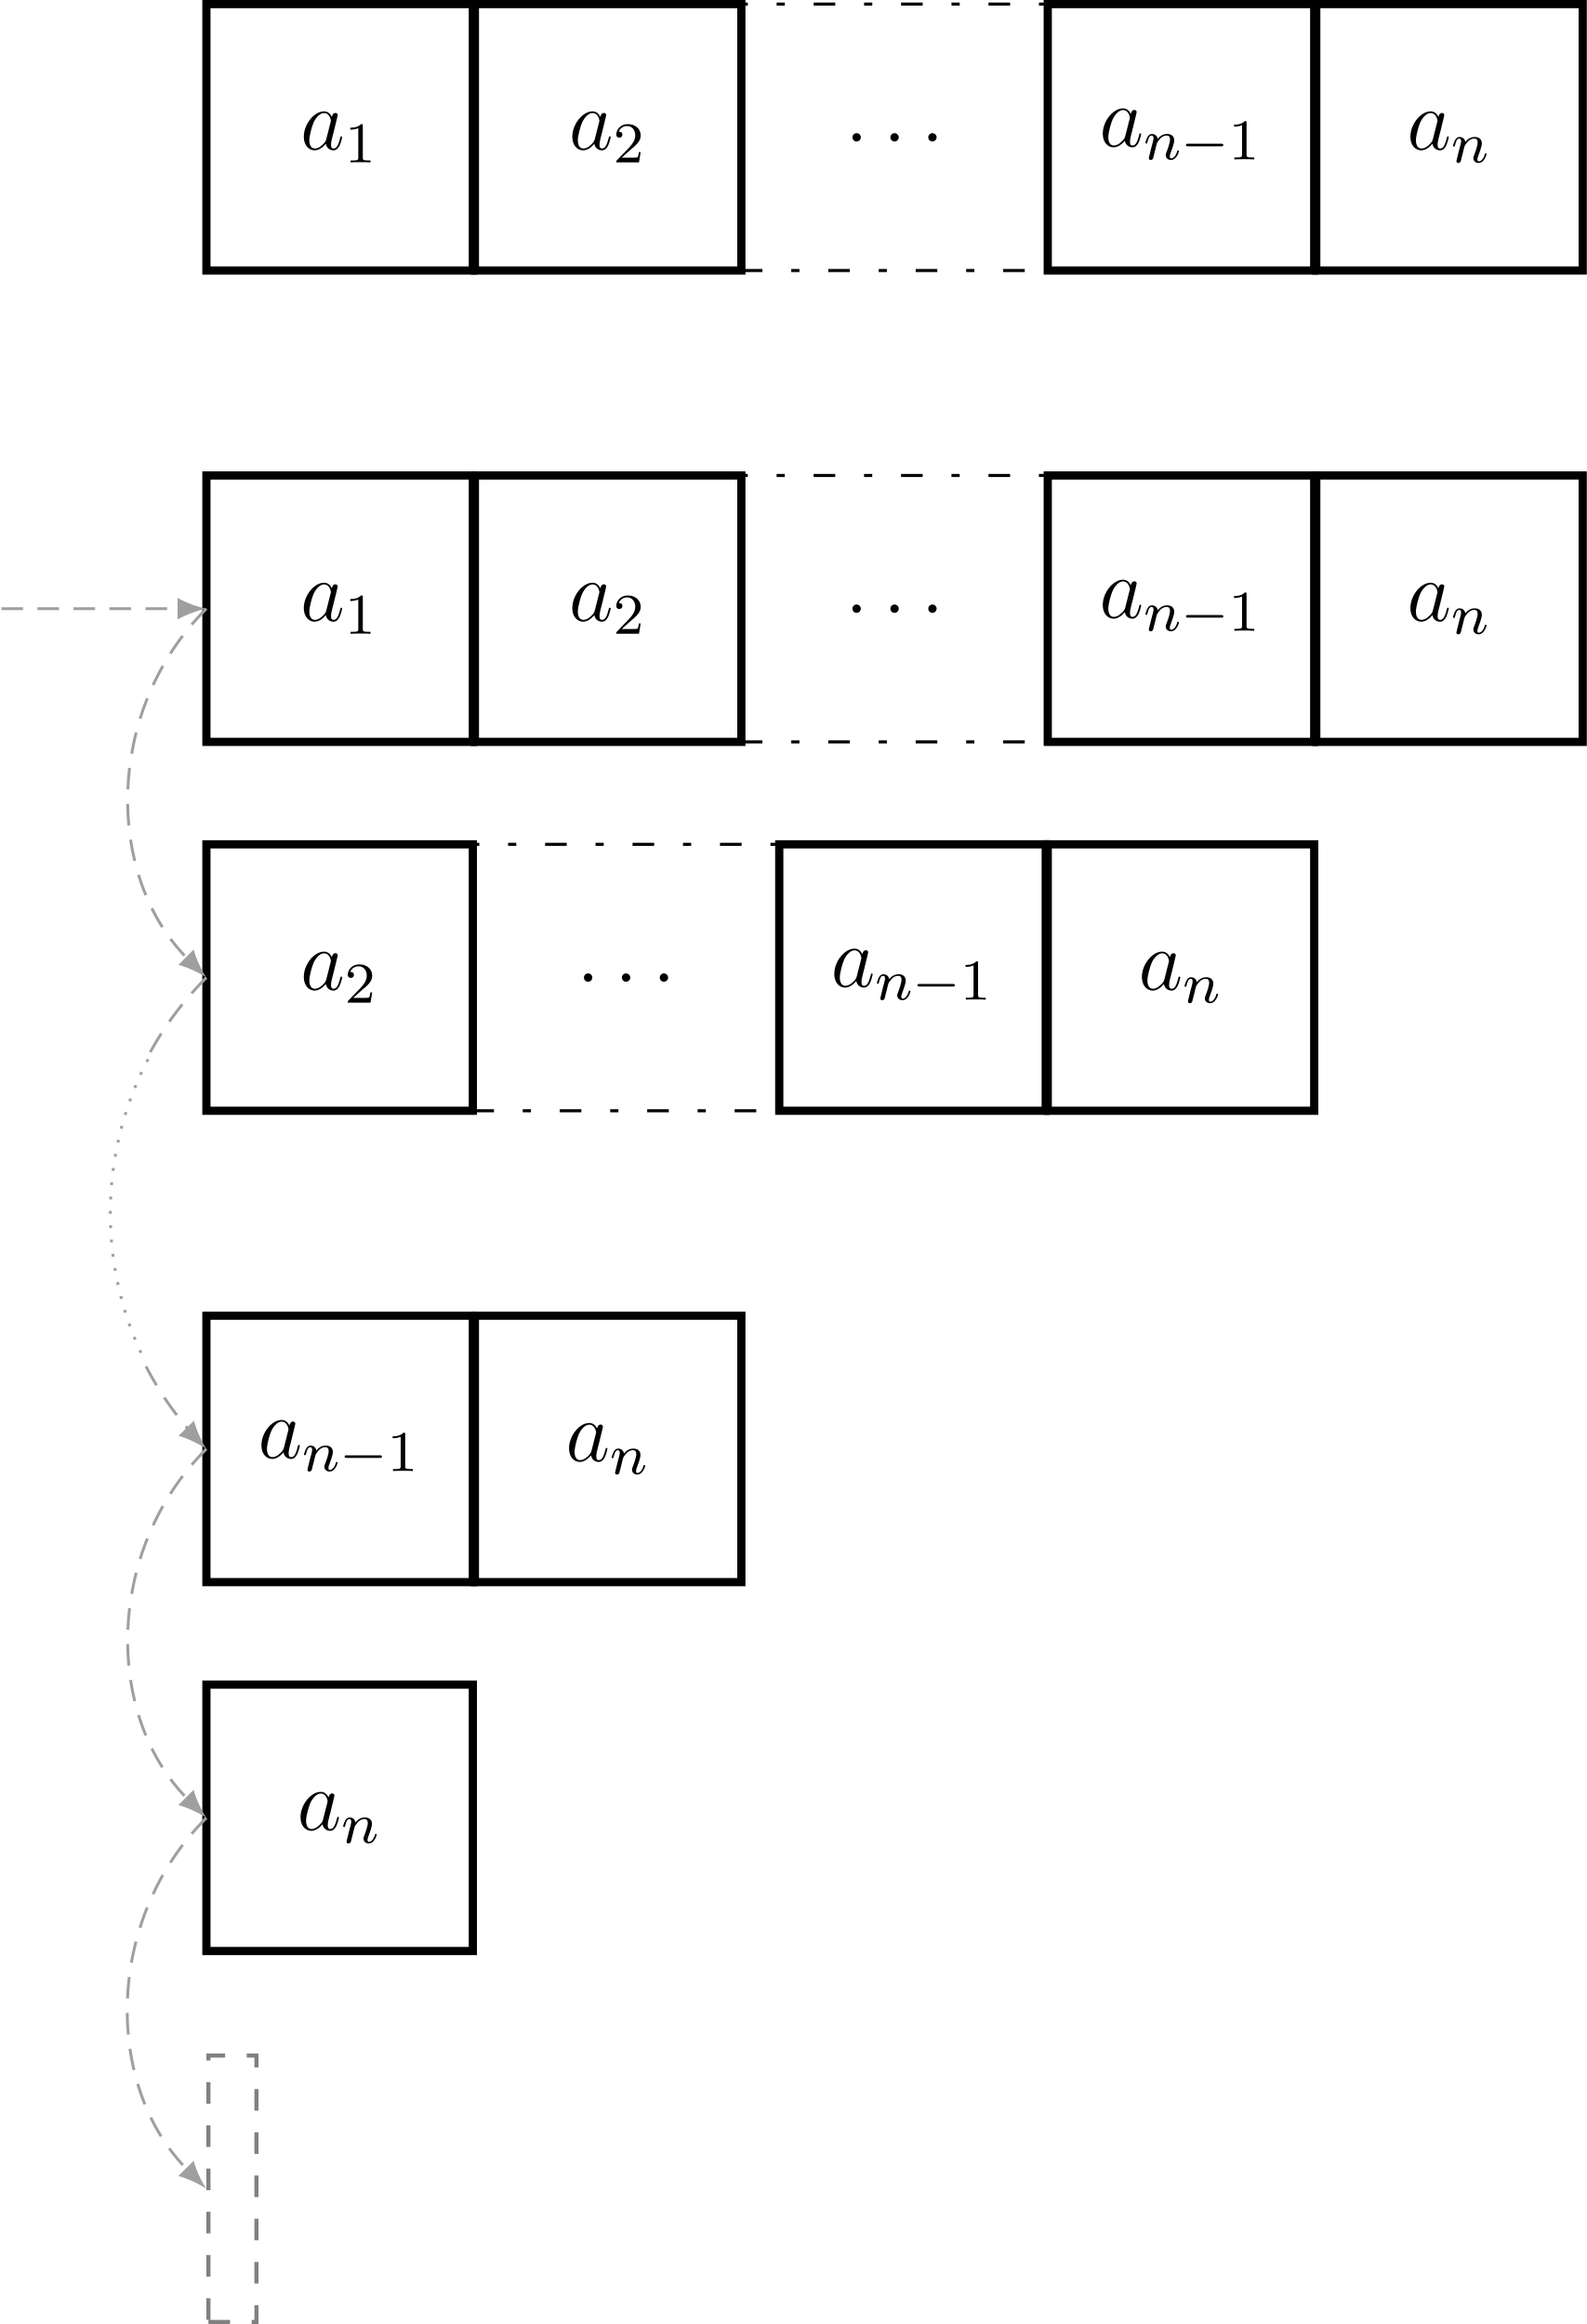
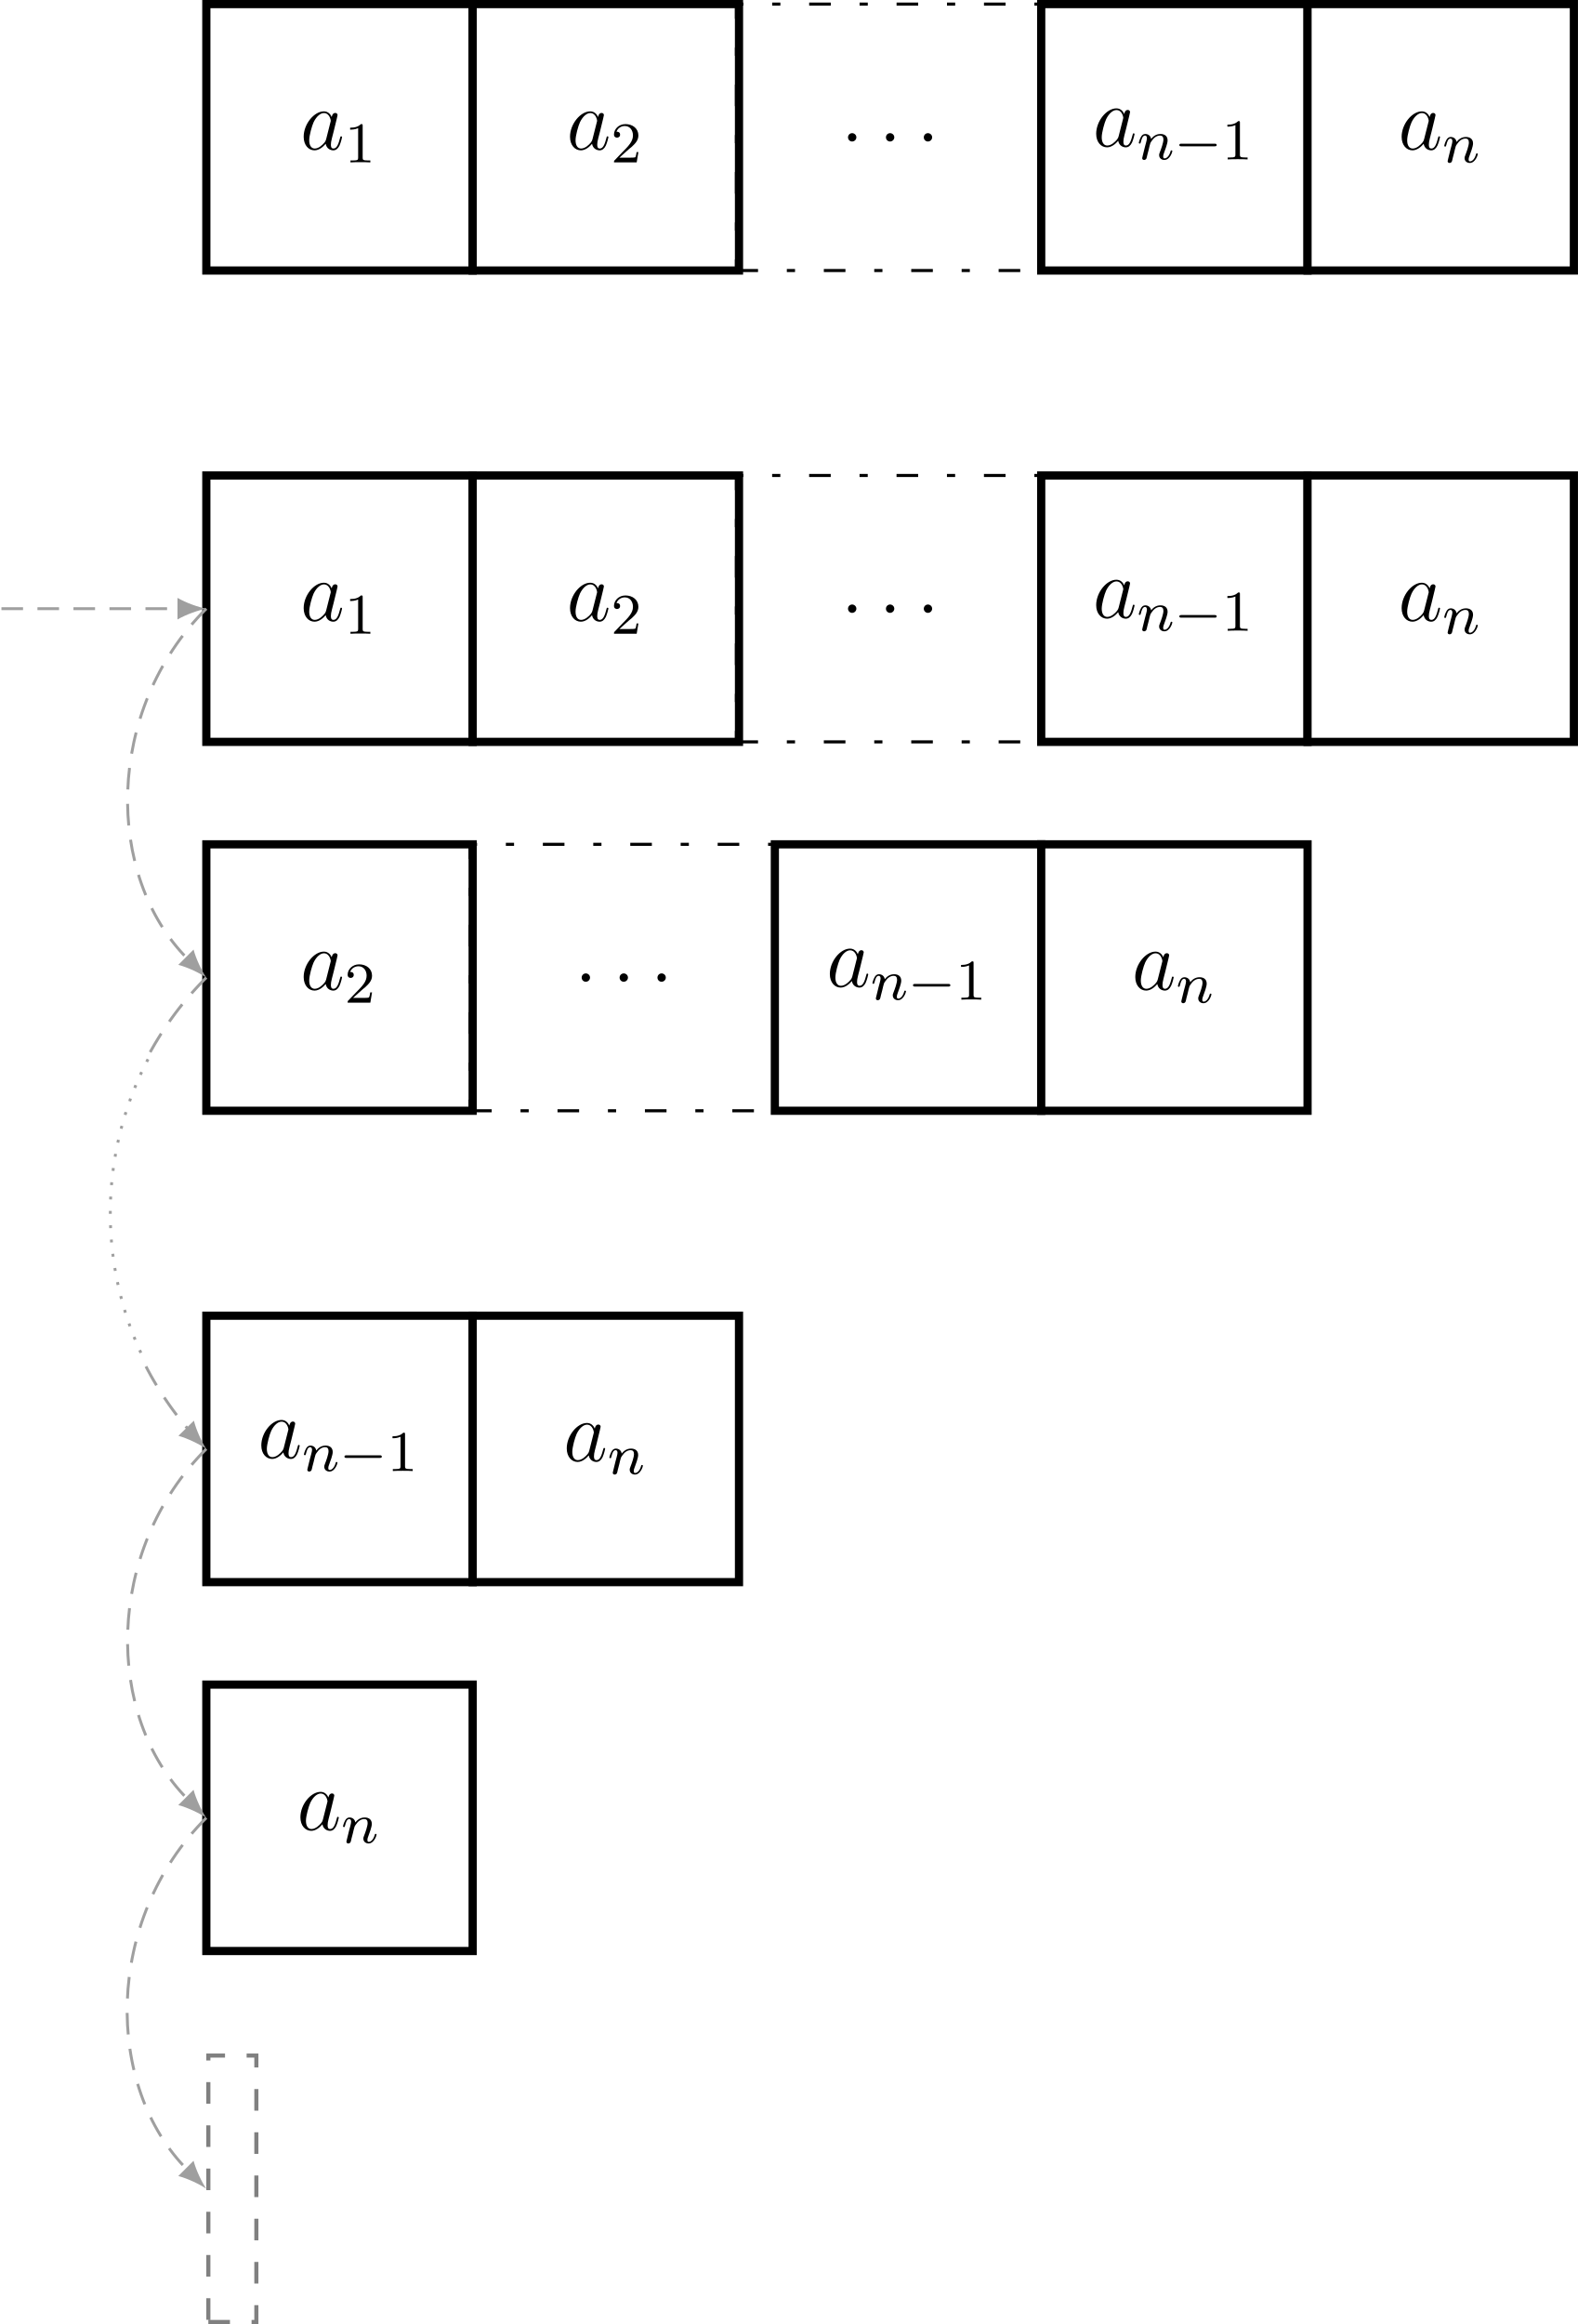
- <svg xmlns="http://www.w3.org/2000/svg" xmlns:xlink="http://www.w3.org/1999/xlink" width="219.459pt" height="321.449pt" viewBox="0 0 219.459 321.449" version="1.1">
+ <svg xmlns="http://www.w3.org/2000/svg" xmlns:xlink="http://www.w3.org/1999/xlink" width="218.325pt" height="321.449pt" viewBox="0 0 218.325 321.449" version="1.1">
  <defs>
    <g>
      <symbol overflow="visible" id="glyph0-0">
        <path style="stroke:none;" d="" />
      </symbol>
      <symbol overflow="visible" id="glyph0-1">
        <path style="stroke:none;" d="M 3.594 -1.422 C 3.531 -1.219 3.531 -1.188 3.375 -0.969 C 3.109 -0.641 2.578 -0.125 2.016 -0.125 C 1.531 -0.125 1.25 -0.562 1.25 -1.266 C 1.25 -1.922 1.625 -3.266 1.859 -3.766 C 2.266 -4.609 2.828 -5.031 3.281 -5.031 C 4.078 -5.031 4.234 -4.047 4.234 -3.953 C 4.234 -3.938 4.203 -3.797 4.188 -3.766 Z M 4.359 -4.484 C 4.234 -4.797 3.906 -5.266 3.281 -5.266 C 1.938 -5.266 0.484 -3.531 0.484 -1.75 C 0.484 -0.578 1.172 0.125 1.984 0.125 C 2.641 0.125 3.203 -0.391 3.531 -0.781 C 3.656 -0.078 4.219 0.125 4.578 0.125 C 4.938 0.125 5.219 -0.094 5.438 -0.531 C 5.625 -0.938 5.797 -1.656 5.797 -1.703 C 5.797 -1.766 5.75 -1.812 5.672 -1.812 C 5.562 -1.812 5.562 -1.75 5.516 -1.578 C 5.328 -0.875 5.109 -0.125 4.609 -0.125 C 4.266 -0.125 4.25 -0.438 4.25 -0.672 C 4.25 -0.938 4.281 -1.078 4.391 -1.547 C 4.469 -1.844 4.531 -2.109 4.625 -2.453 C 5.062 -4.25 5.172 -4.672 5.172 -4.75 C 5.172 -4.906 5.047 -5.047 4.859 -5.047 C 4.484 -5.047 4.391 -4.625 4.359 -4.484 Z M 4.359 -4.484 " />
      </symbol>
      <symbol overflow="visible" id="glyph0-2">
        <path style="stroke:none;" d="M 2.203 -0.578 C 2.203 -0.922 1.906 -1.156 1.625 -1.156 C 1.281 -1.156 1.047 -0.875 1.047 -0.578 C 1.047 -0.234 1.328 0 1.609 0 C 1.953 0 2.203 -0.281 2.203 -0.578 Z M 2.203 -0.578 " />
      </symbol>
      <symbol overflow="visible" id="glyph1-0">
        <path style="stroke:none;" d="" />
      </symbol>
      <symbol overflow="visible" id="glyph1-1">
        <path style="stroke:none;" d="M 2.5 -5.078 C 2.5 -5.297 2.484 -5.297 2.266 -5.297 C 1.938 -4.984 1.516 -4.797 0.766 -4.797 L 0.766 -4.531 C 0.984 -4.531 1.406 -4.531 1.875 -4.734 L 1.875 -0.656 C 1.875 -0.359 1.844 -0.266 1.094 -0.266 L 0.812 -0.266 L 0.812 0 C 1.141 -0.031 1.828 -0.031 2.188 -0.031 C 2.547 -0.031 3.234 -0.031 3.562 0 L 3.562 -0.266 L 3.281 -0.266 C 2.531 -0.266 2.5 -0.359 2.5 -0.656 Z M 2.5 -5.078 " />
      </symbol>
      <symbol overflow="visible" id="glyph1-2">
        <path style="stroke:none;" d="M 2.25 -1.625 C 2.375 -1.75 2.703 -2.016 2.844 -2.125 C 3.328 -2.578 3.797 -3.016 3.797 -3.734 C 3.797 -4.688 3 -5.297 2.016 -5.297 C 1.047 -5.297 0.422 -4.578 0.422 -3.859 C 0.422 -3.469 0.734 -3.422 0.844 -3.422 C 1.016 -3.422 1.266 -3.531 1.266 -3.844 C 1.266 -4.25 0.859 -4.25 0.766 -4.25 C 1 -4.844 1.531 -5.031 1.922 -5.031 C 2.656 -5.031 3.047 -4.406 3.047 -3.734 C 3.047 -2.906 2.469 -2.297 1.516 -1.344 L 0.516 -0.297 C 0.422 -0.219 0.422 -0.203 0.422 0 L 3.562 0 L 3.797 -1.422 L 3.547 -1.422 C 3.531 -1.266 3.469 -0.875 3.375 -0.719 C 3.328 -0.656 2.719 -0.656 2.594 -0.656 L 1.172 -0.656 Z M 2.25 -1.625 " />
      </symbol>
      <symbol overflow="visible" id="glyph2-0">
        <path style="stroke:none;" d="" />
      </symbol>
      <symbol overflow="visible" id="glyph2-1">
        <path style="stroke:none;" d="M 1.594 -1.312 C 1.625 -1.422 1.703 -1.734 1.719 -1.844 C 1.828 -2.281 1.828 -2.281 2.016 -2.547 C 2.281 -2.938 2.656 -3.297 3.188 -3.297 C 3.469 -3.297 3.641 -3.125 3.641 -2.75 C 3.641 -2.312 3.312 -1.406 3.156 -1.016 C 3.047 -0.75 3.047 -0.703 3.047 -0.594 C 3.047 -0.141 3.422 0.078 3.766 0.078 C 4.547 0.078 4.875 -1.031 4.875 -1.141 C 4.875 -1.219 4.812 -1.25 4.75 -1.25 C 4.656 -1.25 4.641 -1.188 4.625 -1.109 C 4.438 -0.453 4.094 -0.141 3.797 -0.141 C 3.672 -0.141 3.609 -0.219 3.609 -0.406 C 3.609 -0.594 3.672 -0.766 3.75 -0.969 C 3.859 -1.266 4.219 -2.188 4.219 -2.625 C 4.219 -3.234 3.797 -3.516 3.234 -3.516 C 2.578 -3.516 2.172 -3.125 1.938 -2.828 C 1.875 -3.266 1.531 -3.516 1.125 -3.516 C 0.844 -3.516 0.641 -3.328 0.516 -3.078 C 0.312 -2.703 0.234 -2.312 0.234 -2.297 C 0.234 -2.219 0.297 -2.188 0.359 -2.188 C 0.469 -2.188 0.469 -2.219 0.531 -2.438 C 0.625 -2.828 0.766 -3.297 1.094 -3.297 C 1.312 -3.297 1.359 -3.094 1.359 -2.922 C 1.359 -2.766 1.312 -2.625 1.25 -2.359 C 1.234 -2.297 1.109 -1.828 1.078 -1.719 L 0.781 -0.516 C 0.75 -0.391 0.703 -0.203 0.703 -0.172 C 0.703 0.016 0.859 0.078 0.969 0.078 C 1.109 0.078 1.234 -0.016 1.281 -0.109 C 1.312 -0.156 1.375 -0.438 1.406 -0.594 Z M 1.594 -1.312 " />
      </symbol>
      <symbol overflow="visible" id="glyph3-0">
        <path style="stroke:none;" d="" />
      </symbol>
      <symbol overflow="visible" id="glyph3-1">
        <path style="stroke:none;" d="M 5.562 -1.812 C 5.703 -1.812 5.875 -1.812 5.875 -1.984 C 5.875 -2.172 5.703 -2.172 5.562 -2.172 L 1 -2.172 C 0.875 -2.172 0.703 -2.172 0.703 -1.984 C 0.703 -1.812 0.875 -1.812 1 -1.812 Z M 5.562 -1.812 " />
      </symbol>
    </g>
    <clipPath id="clip1">
-       <path d="M 181 0 L 219.461 0 L 219.461 38 L 181 38 Z M 181 0 " />
+       <path d="M 180 0 L 218.324 0 L 218.324 38 L 180 38 Z M 180 0 " />
    </clipPath>
    <clipPath id="clip2">
-       <path d="M 181 65 L 219.461 65 L 219.461 104 L 181 104 Z M 181 65 " />
+       <path d="M 180 65 L 218.324 65 L 218.324 104 L 180 104 Z M 180 65 " />
    </clipPath>
    <clipPath id="clip3">
      <path d="M 28 284 L 36 284 L 36 321.449 L 28 321.449 Z M 28 284 " />
    </clipPath>
  </defs>
  <g id="surface1">
    <path style="fill-rule:nonzero;fill:rgb(100%,100%,100%);fill-opacity:1;stroke-width:1.134;stroke-linecap:butt;stroke-linejoin:miter;stroke:rgb(0%,0%,0%);stroke-opacity:1;stroke-miterlimit:10;" d="M -18.424 -18.426 L 18.424 -18.426 L 18.424 18.426 L -18.424 18.426 Z M -18.424 -18.426 " transform="matrix(1,0,0,-1,46.971,18.992)" />
    <g style="fill:rgb(0%,0%,0%);fill-opacity:1;">
      <use xlink:href="#glyph0-1" x="41.532" y="20.669" />
    </g>
    <g style="fill:rgb(0%,0%,0%);fill-opacity:1;">
      <use xlink:href="#glyph1-1" x="47.677" y="22.462" />
    </g>
-     <path style="fill-rule:nonzero;fill:rgb(100%,100%,100%);fill-opacity:1;stroke-width:1.134;stroke-linecap:butt;stroke-linejoin:miter;stroke:rgb(0%,0%,0%);stroke-opacity:1;stroke-miterlimit:10;" d="M -18.425 -18.426 L 18.426 -18.426 L 18.426 18.426 L -18.425 18.426 Z M -18.425 -18.426 " transform="matrix(1,0,0,-1,84.105,18.992)" />
-     <g style="fill:rgb(0%,0%,0%);fill-opacity:1;">
-       <use xlink:href="#glyph0-1" x="78.666" y="20.669" />
-     </g>
-     <g style="fill:rgb(0%,0%,0%);fill-opacity:1;">
-       <use xlink:href="#glyph1-2" x="84.811" y="22.462" />
-     </g>
-     <path style="fill:none;stroke-width:0.425;stroke-linecap:butt;stroke-linejoin:miter;stroke:rgb(0%,0%,0%);stroke-opacity:1;stroke-dasharray:2.989,3.985,1.134,3.985;stroke-miterlimit:10;" d="M -21.262 -18.426 L 21.261 -18.426 L 21.261 18.426 L -21.262 18.426 Z M -21.262 -18.426 " transform="matrix(1,0,0,-1,123.719,18.992)" />
-     <g style="fill:rgb(0%,0%,0%);fill-opacity:1;">
-       <use xlink:href="#glyph0-2" x="116.849" y="19.573" />
-     </g>
-     <g style="fill:rgb(0%,0%,0%);fill-opacity:1;">
-       <use xlink:href="#glyph0-2" x="122.097" y="19.573" />
-     </g>
-     <g style="fill:rgb(0%,0%,0%);fill-opacity:1;">
-       <use xlink:href="#glyph0-2" x="127.334" y="19.573" />
-     </g>
-     <path style="fill-rule:nonzero;fill:rgb(100%,100%,100%);fill-opacity:1;stroke-width:1.134;stroke-linecap:butt;stroke-linejoin:miter;stroke:rgb(0%,0%,0%);stroke-opacity:1;stroke-miterlimit:10;" d="M -18.427 -18.426 L 18.425 -18.426 L 18.425 18.426 L -18.427 18.426 Z M -18.427 -18.426 " transform="matrix(1,0,0,-1,163.333,18.992)" />
-     <g style="fill:rgb(0%,0%,0%);fill-opacity:1;">
-       <use xlink:href="#glyph0-1" x="152.032" y="20.254" />
-     </g>
-     <g style="fill:rgb(0%,0%,0%);fill-opacity:1;">
-       <use xlink:href="#glyph2-1" x="158.177" y="22.047" />
-     </g>
-     <g style="fill:rgb(0%,0%,0%);fill-opacity:1;">
-       <use xlink:href="#glyph3-1" x="163.315" y="22.047" />
-     </g>
-     <g style="fill:rgb(0%,0%,0%);fill-opacity:1;">
-       <use xlink:href="#glyph1-1" x="169.902" y="22.047" />
-     </g>
-     <path style=" stroke:none;fill-rule:nonzero;fill:rgb(100%,100%,100%);fill-opacity:1;" d="M 182.043 37.418 L 218.891 37.418 L 218.891 0.566 L 182.043 0.566 Z M 182.043 37.418 " />
+     <path style="fill-rule:nonzero;fill:rgb(100%,100%,100%);fill-opacity:1;stroke-width:1.134;stroke-linecap:butt;stroke-linejoin:miter;stroke:rgb(0%,0%,0%);stroke-opacity:1;stroke-miterlimit:10;" d="M -18.426 -18.426 L 18.425 -18.426 L 18.425 18.426 L -18.426 18.426 Z M -18.426 -18.426 " transform="matrix(1,0,0,-1,83.821,18.992)" />
+     <g style="fill:rgb(0%,0%,0%);fill-opacity:1;">
+       <use xlink:href="#glyph0-1" x="78.383" y="20.669" />
+     </g>
+     <g style="fill:rgb(0%,0%,0%);fill-opacity:1;">
+       <use xlink:href="#glyph1-2" x="84.528" y="22.462" />
+     </g>
+     <path style="fill:none;stroke-width:0.425;stroke-linecap:butt;stroke-linejoin:miter;stroke:rgb(0%,0%,0%);stroke-opacity:1;stroke-dasharray:2.989,3.985,1.134,3.985;stroke-miterlimit:10;" d="M -21.261 -18.426 L 21.258 -18.426 L 21.258 18.426 L -21.261 18.426 Z M -21.261 -18.426 " transform="matrix(1,0,0,-1,123.152,18.992)" />
+     <g style="fill:rgb(0%,0%,0%);fill-opacity:1;">
+       <use xlink:href="#glyph0-2" x="116.282" y="19.573" />
+     </g>
+     <g style="fill:rgb(0%,0%,0%);fill-opacity:1;">
+       <use xlink:href="#glyph0-2" x="121.53" y="19.573" />
+     </g>
+     <g style="fill:rgb(0%,0%,0%);fill-opacity:1;">
+       <use xlink:href="#glyph0-2" x="126.767" y="19.573" />
+     </g>
+     <path style="fill-rule:nonzero;fill:rgb(100%,100%,100%);fill-opacity:1;stroke-width:1.134;stroke-linecap:butt;stroke-linejoin:miter;stroke:rgb(0%,0%,0%);stroke-opacity:1;stroke-miterlimit:10;" d="M -18.424 -18.426 L 18.427 -18.426 L 18.427 18.426 L -18.424 18.426 Z M -18.424 -18.426 " transform="matrix(1,0,0,-1,162.483,18.992)" />
+     <g style="fill:rgb(0%,0%,0%);fill-opacity:1;">
+       <use xlink:href="#glyph0-1" x="151.182" y="20.254" />
+     </g>
+     <g style="fill:rgb(0%,0%,0%);fill-opacity:1;">
+       <use xlink:href="#glyph2-1" x="157.327" y="22.047" />
+     </g>
+     <g style="fill:rgb(0%,0%,0%);fill-opacity:1;">
+       <use xlink:href="#glyph3-1" x="162.465" y="22.047" />
+     </g>
+     <g style="fill:rgb(0%,0%,0%);fill-opacity:1;">
+       <use xlink:href="#glyph1-1" x="169.052" y="22.047" />
+     </g>
+     <path style=" stroke:none;fill-rule:nonzero;fill:rgb(100%,100%,100%);fill-opacity:1;" d="M 180.906 37.418 L 217.758 37.418 L 217.758 0.566 L 180.906 0.566 Z M 180.906 37.418 " />
    <g clip-path="url(#clip1)" clip-rule="nonzero">
-       <path style="fill:none;stroke-width:1.134;stroke-linecap:butt;stroke-linejoin:miter;stroke:rgb(0%,0%,0%);stroke-opacity:1;stroke-miterlimit:10;" d="M -18.424 -18.426 L 18.424 -18.426 L 18.424 18.426 L -18.424 18.426 Z M -18.424 -18.426 " transform="matrix(1,0,0,-1,200.467,18.992)" />
-     </g>
-     <g style="fill:rgb(0%,0%,0%);fill-opacity:1;">
-       <use xlink:href="#glyph0-1" x="194.576" y="20.669" />
-     </g>
-     <g style="fill:rgb(0%,0%,0%);fill-opacity:1;">
-       <use xlink:href="#glyph2-1" x="200.721" y="22.462" />
+       <path style="fill:none;stroke-width:1.134;stroke-linecap:butt;stroke-linejoin:miter;stroke:rgb(0%,0%,0%);stroke-opacity:1;stroke-miterlimit:10;" d="M -18.427 -18.426 L 18.425 -18.426 L 18.425 18.426 L -18.427 18.426 Z M -18.427 -18.426 " transform="matrix(1,0,0,-1,199.333,18.992)" />
+     </g>
+     <g style="fill:rgb(0%,0%,0%);fill-opacity:1;">
+       <use xlink:href="#glyph0-1" x="193.443" y="20.669" />
+     </g>
+     <g style="fill:rgb(0%,0%,0%);fill-opacity:1;">
+       <use xlink:href="#glyph2-1" x="199.588" y="22.462" />
    </g>
    <path style="fill-rule:nonzero;fill:rgb(100%,100%,100%);fill-opacity:1;stroke-width:1.134;stroke-linecap:butt;stroke-linejoin:miter;stroke:rgb(0%,0%,0%);stroke-opacity:1;stroke-miterlimit:10;" d="M -18.424 -36.849 L 18.424 -36.849 L 18.424 -0.002 L -18.424 -0.002 Z M -18.424 -36.849 " transform="matrix(1,0,0,-1,46.971,65.764)" />
    <g style="fill:rgb(0%,0%,0%);fill-opacity:1;">
      <use xlink:href="#glyph0-1" x="41.532" y="85.866" />
    </g>
    <g style="fill:rgb(0%,0%,0%);fill-opacity:1;">
      <use xlink:href="#glyph1-1" x="47.677" y="87.659" />
    </g>
-     <path style="fill-rule:nonzero;fill:rgb(100%,100%,100%);fill-opacity:1;stroke-width:1.134;stroke-linecap:butt;stroke-linejoin:miter;stroke:rgb(0%,0%,0%);stroke-opacity:1;stroke-miterlimit:10;" d="M -18.425 -36.849 L 18.426 -36.849 L 18.426 -0.002 L -18.425 -0.002 Z M -18.425 -36.849 " transform="matrix(1,0,0,-1,84.105,65.764)" />
-     <g style="fill:rgb(0%,0%,0%);fill-opacity:1;">
-       <use xlink:href="#glyph0-1" x="78.666" y="85.866" />
-     </g>
-     <g style="fill:rgb(0%,0%,0%);fill-opacity:1;">
-       <use xlink:href="#glyph1-2" x="84.811" y="87.659" />
-     </g>
-     <path style="fill:none;stroke-width:0.425;stroke-linecap:butt;stroke-linejoin:miter;stroke:rgb(0%,0%,0%);stroke-opacity:1;stroke-dasharray:2.989,3.985,1.134,3.985;stroke-miterlimit:10;" d="M -21.262 -36.849 L 21.261 -36.849 L 21.261 -0.002 L -21.262 -0.002 Z M -21.262 -36.849 " transform="matrix(1,0,0,-1,123.719,65.764)" />
-     <g style="fill:rgb(0%,0%,0%);fill-opacity:1;">
-       <use xlink:href="#glyph0-2" x="116.849" y="84.77" />
-     </g>
-     <g style="fill:rgb(0%,0%,0%);fill-opacity:1;">
-       <use xlink:href="#glyph0-2" x="122.097" y="84.77" />
-     </g>
-     <g style="fill:rgb(0%,0%,0%);fill-opacity:1;">
-       <use xlink:href="#glyph0-2" x="127.334" y="84.77" />
-     </g>
-     <path style="fill-rule:nonzero;fill:rgb(100%,100%,100%);fill-opacity:1;stroke-width:1.134;stroke-linecap:butt;stroke-linejoin:miter;stroke:rgb(0%,0%,0%);stroke-opacity:1;stroke-miterlimit:10;" d="M -18.427 -36.849 L 18.425 -36.849 L 18.425 -0.002 L -18.427 -0.002 Z M -18.427 -36.849 " transform="matrix(1,0,0,-1,163.333,65.764)" />
-     <g style="fill:rgb(0%,0%,0%);fill-opacity:1;">
-       <use xlink:href="#glyph0-1" x="152.032" y="85.451" />
-     </g>
-     <g style="fill:rgb(0%,0%,0%);fill-opacity:1;">
-       <use xlink:href="#glyph2-1" x="158.177" y="87.244" />
-     </g>
-     <g style="fill:rgb(0%,0%,0%);fill-opacity:1;">
-       <use xlink:href="#glyph3-1" x="163.315" y="87.244" />
-     </g>
-     <g style="fill:rgb(0%,0%,0%);fill-opacity:1;">
-       <use xlink:href="#glyph1-1" x="169.902" y="87.244" />
-     </g>
-     <path style=" stroke:none;fill-rule:nonzero;fill:rgb(100%,100%,100%);fill-opacity:1;" d="M 182.043 102.613 L 218.891 102.613 L 218.891 65.766 L 182.043 65.766 Z M 182.043 102.613 " />
+     <path style="fill-rule:nonzero;fill:rgb(100%,100%,100%);fill-opacity:1;stroke-width:1.134;stroke-linecap:butt;stroke-linejoin:miter;stroke:rgb(0%,0%,0%);stroke-opacity:1;stroke-miterlimit:10;" d="M -18.426 -36.849 L 18.425 -36.849 L 18.425 -0.002 L -18.426 -0.002 Z M -18.426 -36.849 " transform="matrix(1,0,0,-1,83.821,65.764)" />
+     <g style="fill:rgb(0%,0%,0%);fill-opacity:1;">
+       <use xlink:href="#glyph0-1" x="78.383" y="85.866" />
+     </g>
+     <g style="fill:rgb(0%,0%,0%);fill-opacity:1;">
+       <use xlink:href="#glyph1-2" x="84.528" y="87.659" />
+     </g>
+     <path style="fill:none;stroke-width:0.425;stroke-linecap:butt;stroke-linejoin:miter;stroke:rgb(0%,0%,0%);stroke-opacity:1;stroke-dasharray:2.989,3.985,1.134,3.985;stroke-miterlimit:10;" d="M -21.261 -36.849 L 21.258 -36.849 L 21.258 -0.002 L -21.261 -0.002 Z M -21.261 -36.849 " transform="matrix(1,0,0,-1,123.152,65.764)" />
+     <g style="fill:rgb(0%,0%,0%);fill-opacity:1;">
+       <use xlink:href="#glyph0-2" x="116.282" y="84.77" />
+     </g>
+     <g style="fill:rgb(0%,0%,0%);fill-opacity:1;">
+       <use xlink:href="#glyph0-2" x="121.53" y="84.77" />
+     </g>
+     <g style="fill:rgb(0%,0%,0%);fill-opacity:1;">
+       <use xlink:href="#glyph0-2" x="126.767" y="84.77" />
+     </g>
+     <path style="fill-rule:nonzero;fill:rgb(100%,100%,100%);fill-opacity:1;stroke-width:1.134;stroke-linecap:butt;stroke-linejoin:miter;stroke:rgb(0%,0%,0%);stroke-opacity:1;stroke-miterlimit:10;" d="M -18.424 -36.849 L 18.427 -36.849 L 18.427 -0.002 L -18.424 -0.002 Z M -18.424 -36.849 " transform="matrix(1,0,0,-1,162.483,65.764)" />
+     <g style="fill:rgb(0%,0%,0%);fill-opacity:1;">
+       <use xlink:href="#glyph0-1" x="151.182" y="85.451" />
+     </g>
+     <g style="fill:rgb(0%,0%,0%);fill-opacity:1;">
+       <use xlink:href="#glyph2-1" x="157.327" y="87.244" />
+     </g>
+     <g style="fill:rgb(0%,0%,0%);fill-opacity:1;">
+       <use xlink:href="#glyph3-1" x="162.465" y="87.244" />
+     </g>
+     <g style="fill:rgb(0%,0%,0%);fill-opacity:1;">
+       <use xlink:href="#glyph1-1" x="169.052" y="87.244" />
+     </g>
+     <path style=" stroke:none;fill-rule:nonzero;fill:rgb(100%,100%,100%);fill-opacity:1;" d="M 180.906 102.613 L 217.758 102.613 L 217.758 65.766 L 180.906 65.766 Z M 180.906 102.613 " />
    <g clip-path="url(#clip2)" clip-rule="nonzero">
-       <path style="fill:none;stroke-width:1.134;stroke-linecap:butt;stroke-linejoin:miter;stroke:rgb(0%,0%,0%);stroke-opacity:1;stroke-miterlimit:10;" d="M -18.424 -36.849 L 18.424 -36.849 L 18.424 -0.002 L -18.424 -0.002 Z M -18.424 -36.849 " transform="matrix(1,0,0,-1,200.467,65.764)" />
-     </g>
-     <g style="fill:rgb(0%,0%,0%);fill-opacity:1;">
-       <use xlink:href="#glyph0-1" x="194.576" y="85.866" />
-     </g>
-     <g style="fill:rgb(0%,0%,0%);fill-opacity:1;">
-       <use xlink:href="#glyph2-1" x="200.721" y="87.659" />
+       <path style="fill:none;stroke-width:1.134;stroke-linecap:butt;stroke-linejoin:miter;stroke:rgb(0%,0%,0%);stroke-opacity:1;stroke-miterlimit:10;" d="M -18.427 -36.849 L 18.425 -36.849 L 18.425 -0.002 L -18.427 -0.002 Z M -18.427 -36.849 " transform="matrix(1,0,0,-1,199.333,65.764)" />
+     </g>
+     <g style="fill:rgb(0%,0%,0%);fill-opacity:1;">
+       <use xlink:href="#glyph0-1" x="193.443" y="85.866" />
+     </g>
+     <g style="fill:rgb(0%,0%,0%);fill-opacity:1;">
+       <use xlink:href="#glyph2-1" x="199.588" y="87.659" />
    </g>
    <path style="fill-rule:nonzero;fill:rgb(100%,100%,100%);fill-opacity:1;stroke-width:1.134;stroke-linecap:butt;stroke-linejoin:miter;stroke:rgb(0%,0%,0%);stroke-opacity:1;stroke-miterlimit:10;" d="M -18.424 -36.85 L 18.424 -36.85 L 18.424 0.002 L -18.424 0.002 Z M -18.424 -36.85 " transform="matrix(1,0,0,-1,46.971,116.787)" />
    <g style="fill:rgb(0%,0%,0%);fill-opacity:1;">
      <use xlink:href="#glyph0-1" x="41.532" y="136.89" />
    </g>
    <g style="fill:rgb(0%,0%,0%);fill-opacity:1;">
      <use xlink:href="#glyph1-2" x="47.677" y="138.683" />
    </g>
-     <path style="fill:none;stroke-width:0.425;stroke-linecap:butt;stroke-linejoin:miter;stroke:rgb(0%,0%,0%);stroke-opacity:1;stroke-dasharray:2.989,3.985,1.134,3.985;stroke-miterlimit:10;" d="M -21.261 -36.85 L 21.259 -36.85 L 21.259 0.002 L -21.261 0.002 Z M -21.261 -36.85 " transform="matrix(1,0,0,-1,86.585,116.787)" />
-     <g style="fill:rgb(0%,0%,0%);fill-opacity:1;">
-       <use xlink:href="#glyph0-2" x="79.715" y="135.794" />
-     </g>
-     <g style="fill:rgb(0%,0%,0%);fill-opacity:1;">
-       <use xlink:href="#glyph0-2" x="84.963" y="135.794" />
-     </g>
-     <g style="fill:rgb(0%,0%,0%);fill-opacity:1;">
-       <use xlink:href="#glyph0-2" x="90.2" y="135.794" />
-     </g>
-     <path style="fill-rule:nonzero;fill:rgb(100%,100%,100%);fill-opacity:1;stroke-width:1.134;stroke-linecap:butt;stroke-linejoin:miter;stroke:rgb(0%,0%,0%);stroke-opacity:1;stroke-miterlimit:10;" d="M -18.426 -36.85 L 18.426 -36.85 L 18.426 0.002 L -18.426 0.002 Z M -18.426 -36.85 " transform="matrix(1,0,0,-1,126.199,116.787)" />
-     <g style="fill:rgb(0%,0%,0%);fill-opacity:1;">
-       <use xlink:href="#glyph0-1" x="114.898" y="136.475" />
-     </g>
-     <g style="fill:rgb(0%,0%,0%);fill-opacity:1;">
-       <use xlink:href="#glyph2-1" x="121.043" y="138.268" />
-     </g>
-     <g style="fill:rgb(0%,0%,0%);fill-opacity:1;">
-       <use xlink:href="#glyph3-1" x="126.181" y="138.268" />
-     </g>
-     <g style="fill:rgb(0%,0%,0%);fill-opacity:1;">
-       <use xlink:href="#glyph1-1" x="132.768" y="138.268" />
-     </g>
-     <path style="fill-rule:nonzero;fill:rgb(100%,100%,100%);fill-opacity:1;stroke-width:1.134;stroke-linecap:butt;stroke-linejoin:miter;stroke:rgb(0%,0%,0%);stroke-opacity:1;stroke-miterlimit:10;" d="M -18.427 -36.85 L 18.425 -36.85 L 18.425 0.002 L -18.427 0.002 Z M -18.427 -36.85 " transform="matrix(1,0,0,-1,163.333,116.787)" />
-     <g style="fill:rgb(0%,0%,0%);fill-opacity:1;">
-       <use xlink:href="#glyph0-1" x="157.442" y="136.89" />
-     </g>
-     <g style="fill:rgb(0%,0%,0%);fill-opacity:1;">
-       <use xlink:href="#glyph2-1" x="163.587" y="138.683" />
+     <path style="fill:none;stroke-width:0.425;stroke-linecap:butt;stroke-linejoin:miter;stroke:rgb(0%,0%,0%);stroke-opacity:1;stroke-dasharray:2.989,3.985,1.134,3.985;stroke-miterlimit:10;" d="M -21.259 -36.85 L 21.261 -36.85 L 21.261 0.002 L -21.259 0.002 Z M -21.259 -36.85 " transform="matrix(1,0,0,-1,86.302,116.787)" />
+     <g style="fill:rgb(0%,0%,0%);fill-opacity:1;">
+       <use xlink:href="#glyph0-2" x="79.432" y="135.794" />
+     </g>
+     <g style="fill:rgb(0%,0%,0%);fill-opacity:1;">
+       <use xlink:href="#glyph0-2" x="84.68" y="135.794" />
+     </g>
+     <g style="fill:rgb(0%,0%,0%);fill-opacity:1;">
+       <use xlink:href="#glyph0-2" x="89.917" y="135.794" />
+     </g>
+     <path style="fill-rule:nonzero;fill:rgb(100%,100%,100%);fill-opacity:1;stroke-width:1.134;stroke-linecap:butt;stroke-linejoin:miter;stroke:rgb(0%,0%,0%);stroke-opacity:1;stroke-miterlimit:10;" d="M -18.425 -36.85 L 18.427 -36.85 L 18.427 0.002 L -18.425 0.002 Z M -18.425 -36.85 " transform="matrix(1,0,0,-1,125.632,116.787)" />
+     <g style="fill:rgb(0%,0%,0%);fill-opacity:1;">
+       <use xlink:href="#glyph0-1" x="114.331" y="136.475" />
+     </g>
+     <g style="fill:rgb(0%,0%,0%);fill-opacity:1;">
+       <use xlink:href="#glyph2-1" x="120.476" y="138.268" />
+     </g>
+     <g style="fill:rgb(0%,0%,0%);fill-opacity:1;">
+       <use xlink:href="#glyph3-1" x="125.615" y="138.268" />
+     </g>
+     <g style="fill:rgb(0%,0%,0%);fill-opacity:1;">
+       <use xlink:href="#glyph1-1" x="132.201" y="138.268" />
+     </g>
+     <path style="fill-rule:nonzero;fill:rgb(100%,100%,100%);fill-opacity:1;stroke-width:1.134;stroke-linecap:butt;stroke-linejoin:miter;stroke:rgb(0%,0%,0%);stroke-opacity:1;stroke-miterlimit:10;" d="M -18.424 -36.85 L 18.427 -36.85 L 18.427 0.002 L -18.424 0.002 Z M -18.424 -36.85 " transform="matrix(1,0,0,-1,162.483,116.787)" />
+     <g style="fill:rgb(0%,0%,0%);fill-opacity:1;">
+       <use xlink:href="#glyph0-1" x="156.592" y="136.89" />
+     </g>
+     <g style="fill:rgb(0%,0%,0%);fill-opacity:1;">
+       <use xlink:href="#glyph2-1" x="162.737" y="138.683" />
    </g>
    <path style="fill-rule:nonzero;fill:rgb(100%,100%,100%);fill-opacity:1;stroke-width:1.134;stroke-linecap:butt;stroke-linejoin:miter;stroke:rgb(0%,0%,0%);stroke-opacity:1;stroke-miterlimit:10;" d="M -18.424 -36.852 L 18.424 -36.852 L 18.424 -0 L -18.424 -0 Z M -18.424 -36.852 " transform="matrix(1,0,0,-1,46.971,181.984)" />
    <g style="fill:rgb(0%,0%,0%);fill-opacity:1;">
      <use xlink:href="#glyph0-1" x="35.67" y="201.671" />
    </g>
    <g style="fill:rgb(0%,0%,0%);fill-opacity:1;">
      <use xlink:href="#glyph2-1" x="41.815" y="203.465" />
    </g>
    <g style="fill:rgb(0%,0%,0%);fill-opacity:1;">
      <use xlink:href="#glyph3-1" x="46.953" y="203.465" />
    </g>
    <g style="fill:rgb(0%,0%,0%);fill-opacity:1;">
      <use xlink:href="#glyph1-1" x="53.54" y="203.465" />
    </g>
-     <path style="fill-rule:nonzero;fill:rgb(100%,100%,100%);fill-opacity:1;stroke-width:1.134;stroke-linecap:butt;stroke-linejoin:miter;stroke:rgb(0%,0%,0%);stroke-opacity:1;stroke-miterlimit:10;" d="M -18.425 -36.852 L 18.426 -36.852 L 18.426 -0 L -18.425 -0 Z M -18.425 -36.852 " transform="matrix(1,0,0,-1,84.105,181.984)" />
-     <g style="fill:rgb(0%,0%,0%);fill-opacity:1;">
-       <use xlink:href="#glyph0-1" x="78.214" y="202.087" />
-     </g>
-     <g style="fill:rgb(0%,0%,0%);fill-opacity:1;">
-       <use xlink:href="#glyph2-1" x="84.359" y="203.88" />
+     <path style="fill-rule:nonzero;fill:rgb(100%,100%,100%);fill-opacity:1;stroke-width:1.134;stroke-linecap:butt;stroke-linejoin:miter;stroke:rgb(0%,0%,0%);stroke-opacity:1;stroke-miterlimit:10;" d="M -18.426 -36.852 L 18.425 -36.852 L 18.425 -0 L -18.426 -0 Z M -18.426 -36.852 " transform="matrix(1,0,0,-1,83.821,181.984)" />
+     <g style="fill:rgb(0%,0%,0%);fill-opacity:1;">
+       <use xlink:href="#glyph0-1" x="77.931" y="202.087" />
+     </g>
+     <g style="fill:rgb(0%,0%,0%);fill-opacity:1;">
+       <use xlink:href="#glyph2-1" x="84.076" y="203.88" />
    </g>
    <path style="fill-rule:nonzero;fill:rgb(100%,100%,100%);fill-opacity:1;stroke-width:1.134;stroke-linecap:butt;stroke-linejoin:miter;stroke:rgb(0%,0%,0%);stroke-opacity:1;stroke-miterlimit:10;" d="M -18.424 -36.851 L 18.424 -36.851 L 18.424 0 L -18.424 0 Z M -18.424 -36.851 " transform="matrix(1,0,0,-1,46.971,233.008)" />
    <g style="fill:rgb(0%,0%,0%);fill-opacity:1;">
      <use xlink:href="#glyph0-1" x="41.08" y="253.11" />
    </g>
    <g style="fill:rgb(0%,0%,0%);fill-opacity:1;">
      <use xlink:href="#glyph2-1" x="47.225" y="254.903" />
    </g>
    <g clip-path="url(#clip3)" clip-rule="nonzero">
-       <path style="fill:none;stroke-width:0.567;stroke-linecap:butt;stroke-linejoin:miter;stroke:rgb(50%,50%,50%);stroke-opacity:1;stroke-dasharray:2.989,2.989;stroke-miterlimit:10;" d="M -94.891 -302.176 L -88.25 -302.176 L -88.25 -265.328 L -94.891 -265.328 Z M -94.891 -302.176 " transform="matrix(1,0,0,-1,123.719,18.992)" />
-     </g>
-     <path style="fill:none;stroke-width:0.399;stroke-linecap:butt;stroke-linejoin:miter;stroke:rgb(62.5%,62.5%,62.5%);stroke-opacity:1;stroke-dasharray:2.989,1.993;stroke-miterlimit:10;" d="M -123.52 -65.199 L -98.762 -65.199 " transform="matrix(1,0,0,-1,123.719,18.992)" />
+       <path style="fill:none;stroke-width:0.567;stroke-linecap:butt;stroke-linejoin:miter;stroke:rgb(50%,50%,50%);stroke-opacity:1;stroke-dasharray:2.989,2.989;stroke-miterlimit:10;" d="M -94.324 -302.176 L -87.683 -302.176 L -87.683 -265.328 L -94.324 -265.328 Z M -94.324 -302.176 " transform="matrix(1,0,0,-1,123.152,18.992)" />
+     </g>
+     <path style="fill:none;stroke-width:0.399;stroke-linecap:butt;stroke-linejoin:miter;stroke:rgb(62.5%,62.5%,62.5%);stroke-opacity:1;stroke-dasharray:2.989,1.993;stroke-miterlimit:10;" d="M -122.953 -65.199 L -98.195 -65.199 " transform="matrix(1,0,0,-1,123.152,18.992)" />
    <path style=" stroke:none;fill-rule:nonzero;fill:rgb(62.5%,62.5%,62.5%);fill-opacity:1;" d="M 28.543 84.191 C 27.48 83.992 25.754 83.395 24.559 82.695 L 24.559 85.684 C 25.754 84.988 27.48 84.391 28.543 84.191 " />
-     <path style="fill:none;stroke-width:0.399;stroke-linecap:butt;stroke-linejoin:miter;stroke:rgb(62.5%,62.5%,62.5%);stroke-opacity:1;stroke-dasharray:2.989,1.993;stroke-miterlimit:10;" d="M -95.176 -65.199 C -109.246 -79.266 -109.246 -102.153 -97.711 -113.688 " transform="matrix(1,0,0,-1,123.719,18.992)" />
+     <path style="fill:none;stroke-width:0.399;stroke-linecap:butt;stroke-linejoin:miter;stroke:rgb(62.5%,62.5%,62.5%);stroke-opacity:1;stroke-dasharray:2.989,1.993;stroke-miterlimit:10;" d="M -94.609 -65.199 C -108.679 -79.266 -108.679 -102.153 -97.144 -113.688 " transform="matrix(1,0,0,-1,123.152,18.992)" />
    <path style=" stroke:none;fill-rule:nonzero;fill:rgb(62.5%,62.5%,62.5%);fill-opacity:1;" d="M 28.543 135.215 C 27.934 134.32 27.137 132.68 26.781 131.34 L 24.668 133.453 C 26.008 133.805 27.652 134.602 28.543 135.215 " />
-     <path style="fill:none;stroke-width:0.399;stroke-linecap:butt;stroke-linejoin:miter;stroke:rgb(62.5%,62.5%,62.5%);stroke-opacity:1;stroke-dasharray:2.989,1.993;stroke-miterlimit:10;" d="M -95.176 -116.223 L -95.684 -116.738 L -96.184 -117.262 L -96.672 -117.793 L -97.156 -118.332 L -97.629 -118.875 L -98.098 -119.43 L -98.555 -119.992 L -99.004 -120.559 L -99.442 -121.133 L -99.871 -121.715 L -100.293 -122.305 L -100.707 -122.899 L -101.11 -123.5 L -101.5 -124.106 L -101.883 -124.723 L -102.258 -125.34 L -102.621 -125.969 L -102.973 -126.598 L -103.512 -127.606 M -103.512 -127.606 L -103.156 -127.789 M -104.387 -129.395 L -104.028 -129.563 M -105.188 -131.219 L -104.817 -131.371 M -105.906 -133.078 L -105.531 -133.211 M -106.543 -134.965 L -106.16 -135.082 M -107.098 -136.879 L -106.711 -136.981 M -107.567 -138.813 L -107.18 -138.899 M -107.953 -140.77 L -107.563 -140.836 M -108.258 -142.735 L -107.864 -142.789 M -108.477 -144.715 L -108.078 -144.75 M -108.61 -146.703 L -108.211 -146.723 M -108.656 -148.696 L -108.258 -148.696 M -108.621 -150.688 L -108.223 -150.672 M -108.496 -152.676 L -108.102 -152.641 M -108.289 -154.656 L -107.895 -154.606 M -107.996 -156.625 L -107.606 -156.559 M -107.621 -158.582 L -107.231 -158.5 M -107.16 -160.52 L -106.774 -160.422 M -106.617 -162.438 L -106.235 -162.321 M -105.989 -164.328 L -105.614 -164.196 M -105.281 -166.192 L -104.91 -166.039 M -104.492 -168.02 L -104.129 -167.856 M -103.524 -170.012 L -103.188 -170.653 L -102.84 -171.289 L -102.481 -171.918 L -102.114 -172.539 L -101.739 -173.16 L -101.352 -173.77 L -100.953 -174.375 L -100.547 -174.973 L -100.133 -175.567 L -99.707 -176.153 L -99.274 -176.731 L -98.832 -177.305 L -98.379 -177.867 L -97.918 -178.426 L -97.449 -178.977 L -96.973 -179.52 L -96.485 -180.055 L -95.989 -180.582 L -97.684 -178.844 " transform="matrix(1,0,0,-1,123.719,18.992)" />
+     <path style="fill:none;stroke-width:0.399;stroke-linecap:butt;stroke-linejoin:miter;stroke:rgb(62.5%,62.5%,62.5%);stroke-opacity:1;stroke-dasharray:2.989,1.993;stroke-miterlimit:10;" d="M -94.609 -116.223 L -95.117 -116.738 L -95.617 -117.262 L -96.105 -117.793 L -96.59 -118.332 L -97.066 -118.875 L -97.531 -119.43 L -97.988 -119.992 L -98.437 -120.559 L -98.875 -121.133 L -99.304 -121.715 L -99.726 -122.305 L -100.14 -122.899 L -100.543 -123.5 L -100.933 -124.106 L -101.316 -124.723 L -101.691 -125.34 L -102.054 -125.969 L -102.41 -126.598 L -102.945 -127.606 M -102.945 -127.606 L -102.59 -127.789 M -103.82 -129.395 L -103.461 -129.563 M -104.621 -131.219 L -104.25 -131.371 M -105.34 -133.078 L -104.965 -133.211 M -105.976 -134.965 L -105.593 -135.082 M -106.531 -136.879 L -106.144 -136.981 M -107 -138.813 L -106.613 -138.899 M -107.386 -140.77 L -106.996 -140.836 M -107.691 -142.735 L -107.297 -142.789 M -107.91 -144.715 L -107.511 -144.75 M -108.043 -146.703 L -107.644 -146.723 M -108.09 -148.696 L -107.691 -148.696 M -108.054 -150.688 L -107.656 -150.672 M -107.929 -152.676 L -107.535 -152.641 M -107.722 -154.656 L -107.328 -154.606 M -107.429 -156.625 L -107.039 -156.559 M -107.054 -158.582 L -106.664 -158.5 M -106.593 -160.52 L -106.207 -160.422 M -106.05 -162.438 L -105.668 -162.321 M -105.422 -164.328 L -105.047 -164.196 M -104.715 -166.192 L -104.343 -166.039 M -103.925 -168.02 L -103.562 -167.856 M -102.957 -170.012 L -102.621 -170.653 L -102.273 -171.289 L -101.914 -171.918 L -101.547 -172.539 L -101.172 -173.16 L -100.785 -173.77 L -100.386 -174.375 L -99.98 -174.973 L -99.566 -175.567 L -99.14 -176.153 L -98.707 -176.731 L -98.265 -177.305 L -97.812 -177.867 L -97.351 -178.426 L -96.882 -178.977 L -96.406 -179.52 L -95.918 -180.055 L -95.425 -180.582 L -97.117 -178.844 " transform="matrix(1,0,0,-1,123.152,18.992)" />
    <path style=" stroke:none;fill-rule:nonzero;fill:rgb(62.5%,62.5%,62.5%);fill-opacity:1;" d="M 28.543 200.41 C 27.945 199.508 27.164 197.852 26.828 196.504 L 24.684 198.598 C 26.02 198.969 27.656 199.789 28.543 200.41 " />
-     <path style="fill:none;stroke-width:0.399;stroke-linecap:butt;stroke-linejoin:miter;stroke:rgb(62.5%,62.5%,62.5%);stroke-opacity:1;stroke-dasharray:2.989,1.993;stroke-miterlimit:10;" d="M -95.176 -181.418 C -109.246 -195.488 -109.246 -218.375 -97.711 -229.906 " transform="matrix(1,0,0,-1,123.719,18.992)" />
+     <path style="fill:none;stroke-width:0.399;stroke-linecap:butt;stroke-linejoin:miter;stroke:rgb(62.5%,62.5%,62.5%);stroke-opacity:1;stroke-dasharray:2.989,1.993;stroke-miterlimit:10;" d="M -94.609 -181.418 C -108.679 -195.488 -108.679 -218.375 -97.144 -229.906 " transform="matrix(1,0,0,-1,123.152,18.992)" />
    <path style=" stroke:none;fill-rule:nonzero;fill:rgb(62.5%,62.5%,62.5%);fill-opacity:1;" d="M 28.543 251.438 C 27.934 250.543 27.137 248.898 26.781 247.562 L 24.668 249.676 C 26.008 250.027 27.652 250.824 28.543 251.438 " />
-     <path style="fill:none;stroke-width:0.399;stroke-linecap:butt;stroke-linejoin:miter;stroke:rgb(62.5%,62.5%,62.5%);stroke-opacity:1;stroke-dasharray:2.989,1.993;stroke-miterlimit:10;" d="M -95.176 -232.446 C -109.324 -246.594 -109.324 -269.606 -97.711 -281.215 " transform="matrix(1,0,0,-1,123.719,18.992)" />
+     <path style="fill:none;stroke-width:0.399;stroke-linecap:butt;stroke-linejoin:miter;stroke:rgb(62.5%,62.5%,62.5%);stroke-opacity:1;stroke-dasharray:2.989,1.993;stroke-miterlimit:10;" d="M -94.609 -232.446 C -108.757 -246.594 -108.757 -269.606 -97.144 -281.215 " transform="matrix(1,0,0,-1,123.152,18.992)" />
    <path style=" stroke:none;fill-rule:nonzero;fill:rgb(62.5%,62.5%,62.5%);fill-opacity:1;" d="M 28.543 302.742 C 27.934 301.852 27.137 300.207 26.781 298.871 L 24.668 300.984 C 26.008 301.336 27.652 302.133 28.543 302.742 " />
  </g>
</svg>
